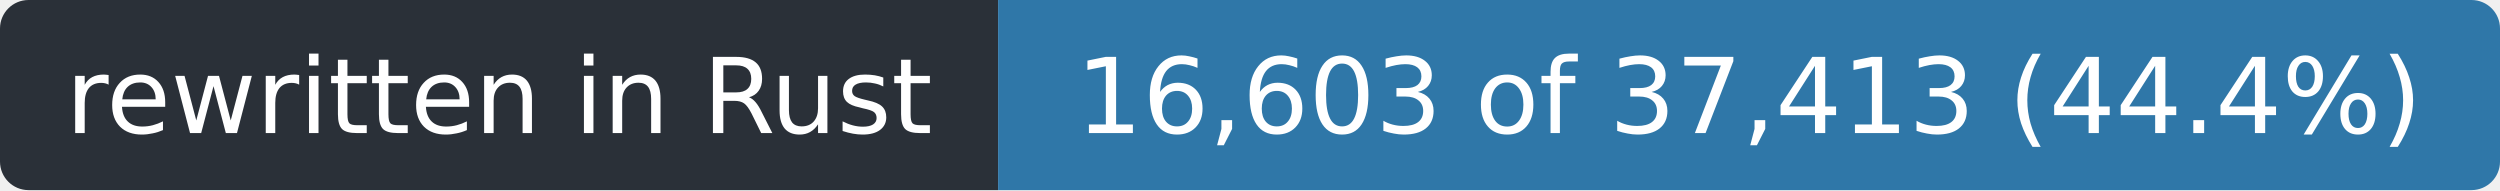
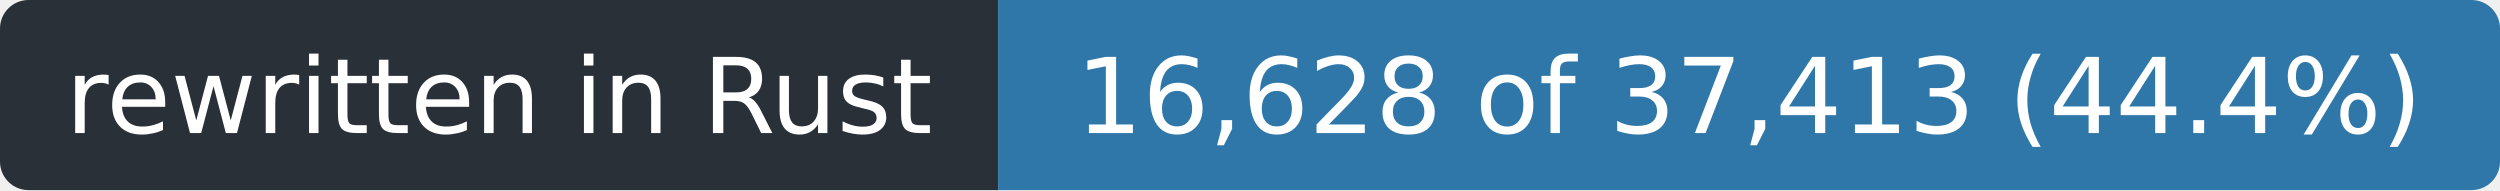
- <svg xmlns="http://www.w3.org/2000/svg" width="263" height="20" role="img" aria-label="rewritten in Rust: 16,603 of 37,413 (44.4%)">
+ <svg xmlns="http://www.w3.org/2000/svg" width="263" height="20" role="img" aria-label="rewritten in Rust: 16,628 of 37,413 (44.4%)">
  <clipPath id="r">
    <rect width="263" height="20" rx="3" />
  </clipPath>
  <g clip-path="url(#r)">
    <rect width="105" height="20" fill="#2a3038" />
    <rect x="105" width="158" height="20" fill="#2f77a8" />
  </g>
  <g fill="#fff" font-family="Verdana,Geneva,DejaVu Sans,sans-serif" font-size="11" text-anchor="middle">
    <text x="52.5" y="14" textLength="93">rewritten in Rust</text>
-     <text x="184.0" y="14" textLength="146">16,603 of 37,413 (44.4%)</text>
+     <text x="184.0" y="14" textLength="146">16,628 of 37,413 (44.4%)</text>
  </g>
</svg>
